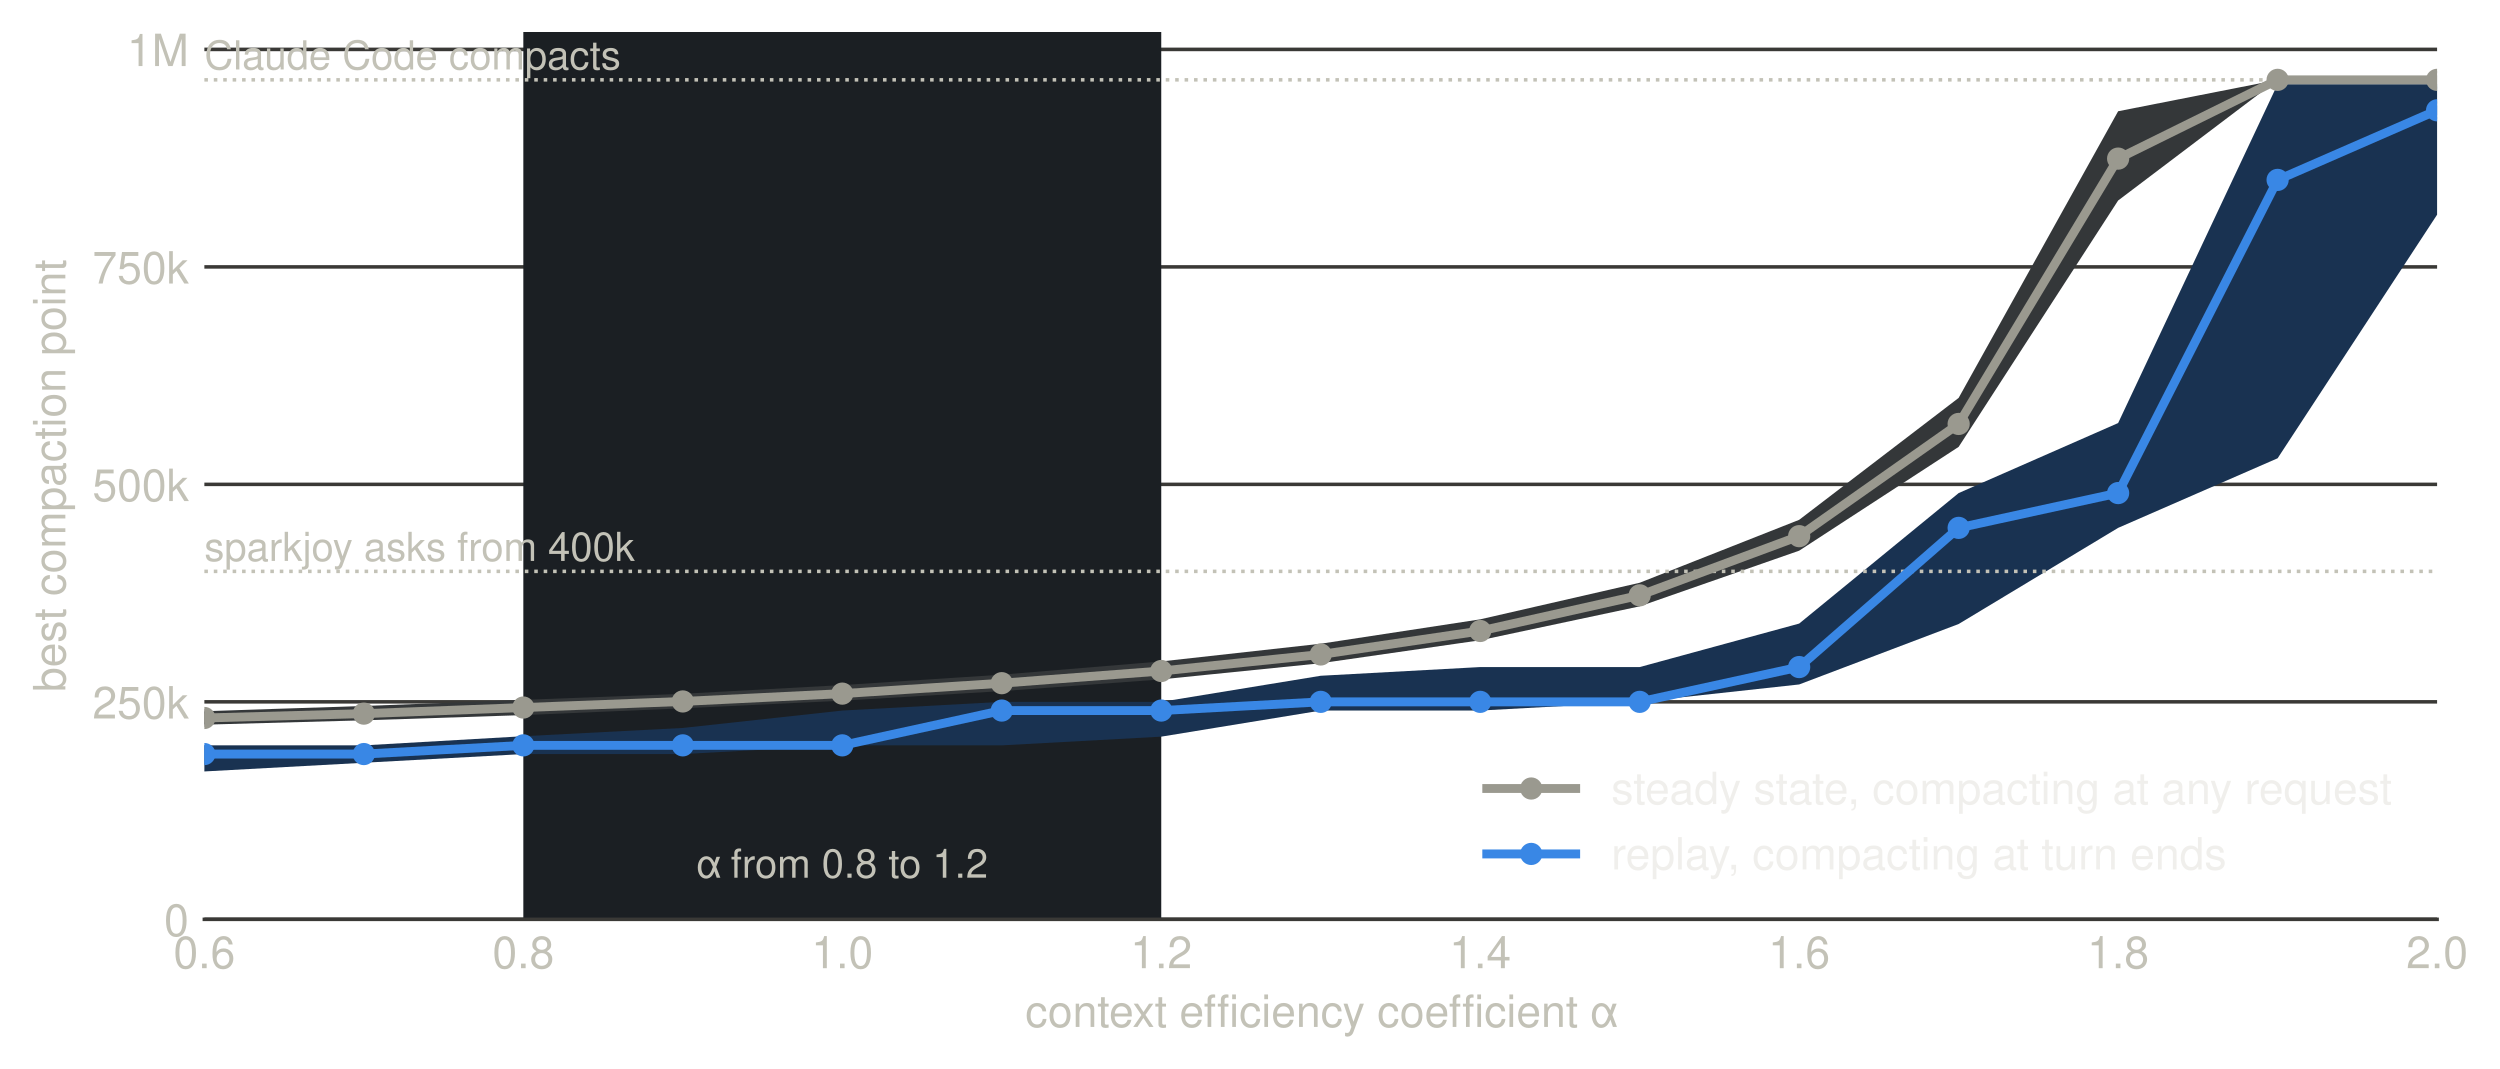
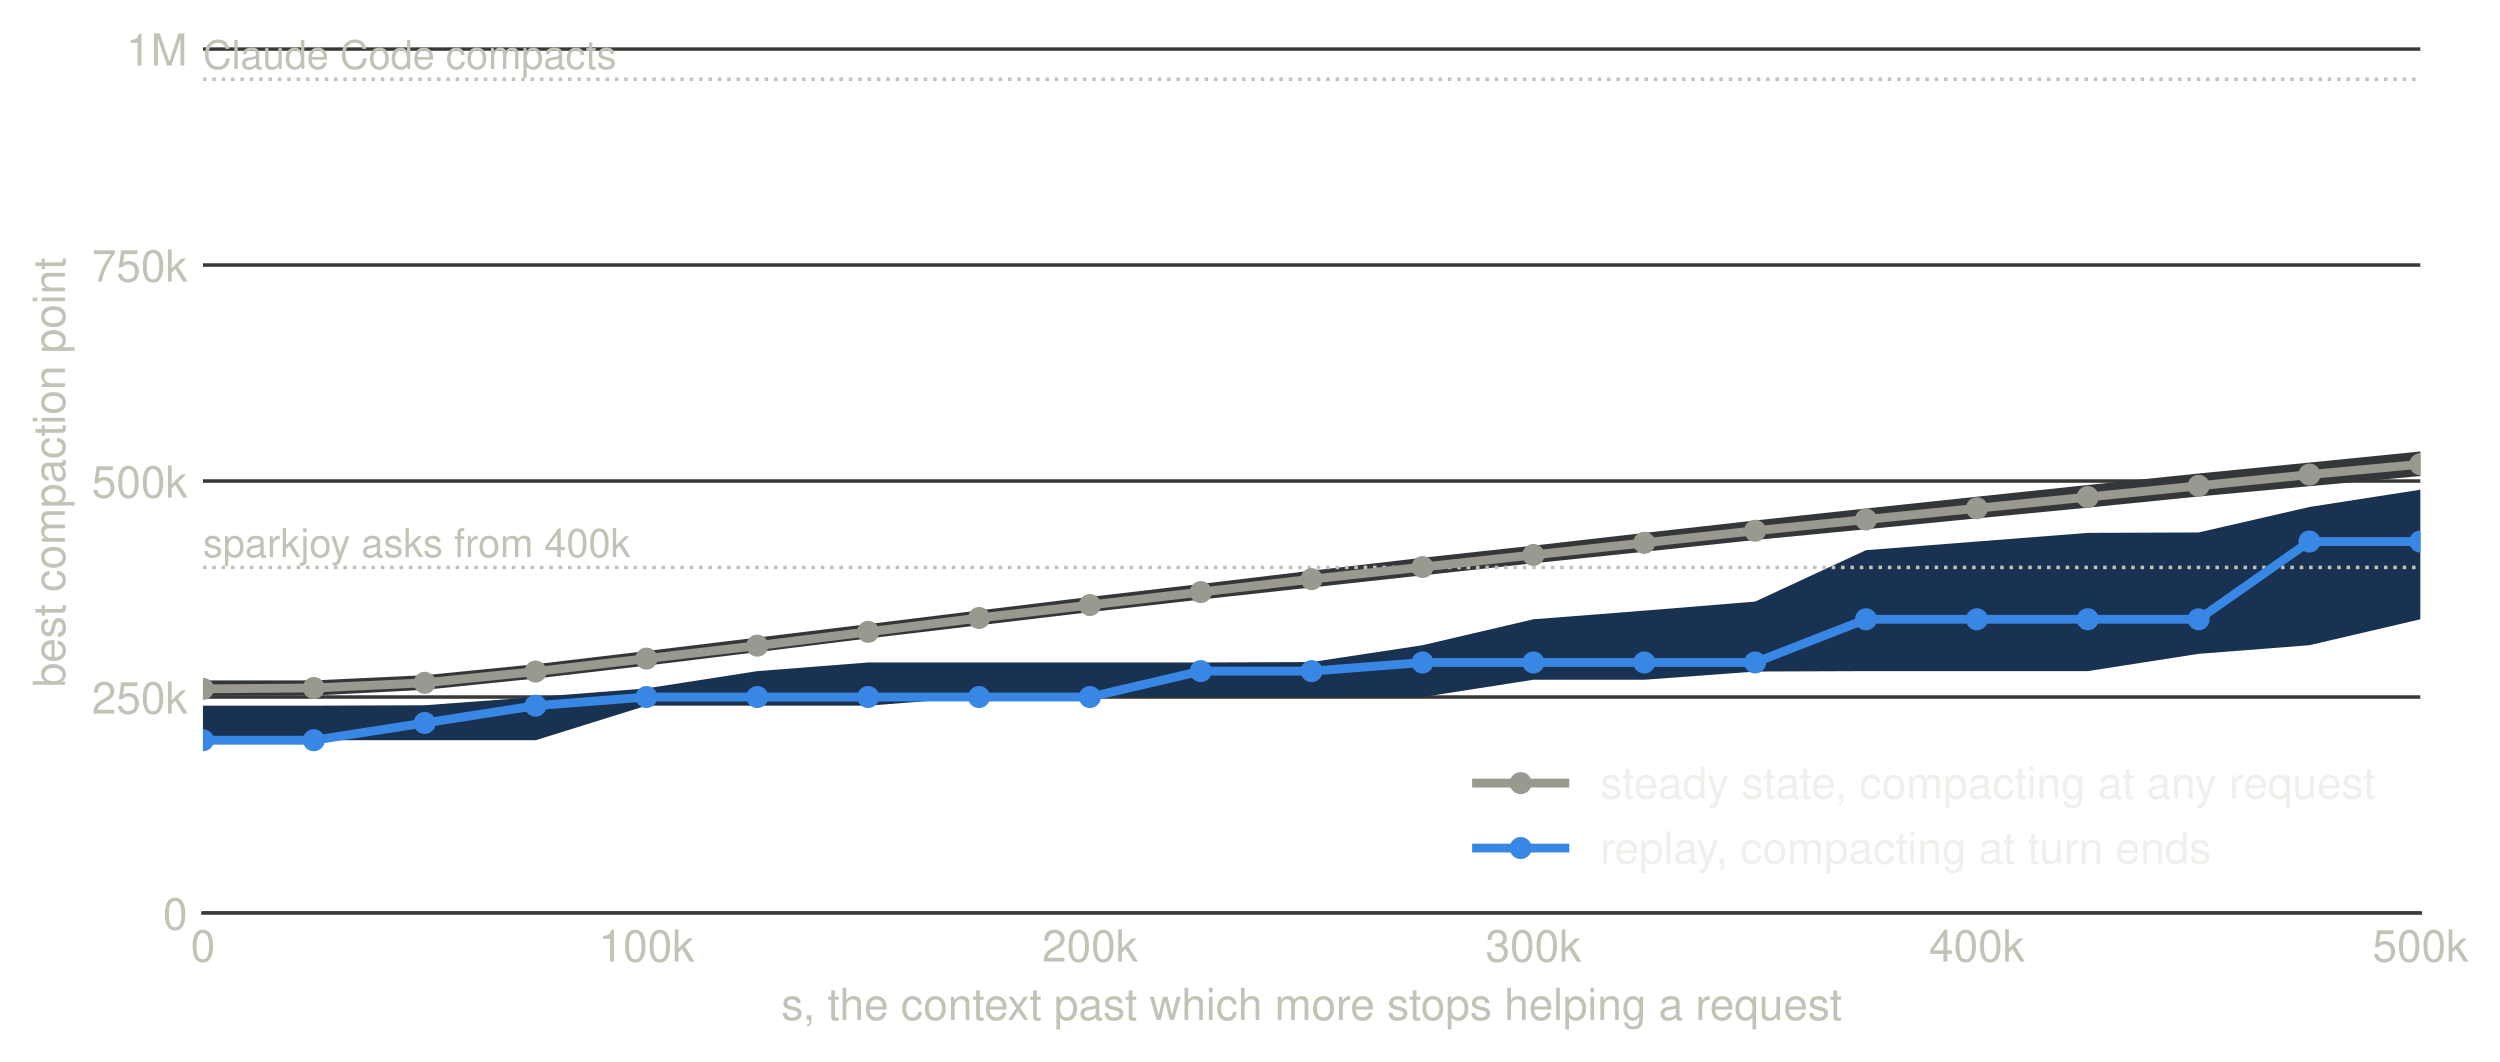
- <svg xmlns="http://www.w3.org/2000/svg" xmlns:xlink="http://www.w3.org/1999/xlink" width="562.317pt" height="240.327pt" viewBox="0 0 562.317 240.327" version="1.1">
+ <svg xmlns="http://www.w3.org/2000/svg" xmlns:xlink="http://www.w3.org/1999/xlink" width="566.209pt" height="240.396pt" viewBox="0 0 566.209 240.396" version="1.1">
  <defs>
    <style type="text/css">*{stroke-linejoin: round; stroke-linecap: butt}</style>
  </defs>
  <g id="figure_1">
    <g id="patch_1">
-       <path d="M 0 240.327  L 562.317 240.327  L 562.317 0  L 0 0  L 0 240.327  z " style="fill: none" />
+       <path d="M 0 240.396  L 566.209 240.396  L 566.209 0  L 0 0  L 0 240.396  z " style="fill: none" />
    </g>
    <g id="axes_1">
      <g id="patch_2">
        <path d="M 45.967 206.784  L 548.167 206.784  L 548.167 7.2  L 45.967 7.2  L 45.967 206.784  z " style="fill: none" />
      </g>
      <g id="matplotlib.axis_1">
        <g id="xtick_1">
          <g id="line2d_1" />
          <g id="text_1">
-             <text style="font-size: 10px; font-family: 'Helvetica', 'Arial', 'DejaVu Sans'; text-anchor: middle; fill: #c3c2b7" x="45.967" y="217.784" transform="rotate(-0 45.96719 217.784)">0.6</text>
+             <text style="font-size: 10px; font-family: 'Helvetica', 'Arial', 'DejaVu Sans'; text-anchor: middle; fill: #c3c2b7" x="45.967" y="217.784" transform="rotate(-0 45.96719 217.784)">0</text>
          </g>
        </g>
        <g id="xtick_2">
          <g id="line2d_2" />
          <g id="text_2">
-             <text style="font-size: 10px; font-family: 'Helvetica', 'Arial', 'DejaVu Sans'; text-anchor: middle; fill: #c3c2b7" x="117.71" y="217.784" transform="rotate(-0 117.71 217.784)">0.8</text>
+             <text style="font-size: 10px; font-family: 'Helvetica', 'Arial', 'DejaVu Sans'; text-anchor: middle; fill: #c3c2b7" x="146.407" y="217.784" transform="rotate(-0 146.4072 217.784)">100k</text>
          </g>
        </g>
        <g id="xtick_3">
          <g id="line2d_3" />
          <g id="text_3">
-             <text style="font-size: 10px; font-family: 'Helvetica', 'Arial', 'DejaVu Sans'; text-anchor: middle; fill: #c3c2b7" x="189.453" y="217.784" transform="rotate(-0 189.4529 217.784)">1.0</text>
+             <text style="font-size: 10px; font-family: 'Helvetica', 'Arial', 'DejaVu Sans'; text-anchor: middle; fill: #c3c2b7" x="246.847" y="217.784" transform="rotate(-0 246.8472 217.784)">200k</text>
          </g>
        </g>
        <g id="xtick_4">
          <g id="line2d_4" />
          <g id="text_4">
-             <text style="font-size: 10px; font-family: 'Helvetica', 'Arial', 'DejaVu Sans'; text-anchor: middle; fill: #c3c2b7" x="261.196" y="217.784" transform="rotate(-0 261.1958 217.784)">1.2</text>
+             <text style="font-size: 10px; font-family: 'Helvetica', 'Arial', 'DejaVu Sans'; text-anchor: middle; fill: #c3c2b7" x="347.287" y="217.784" transform="rotate(-0 347.2872 217.784)">300k</text>
          </g>
        </g>
        <g id="xtick_5">
          <g id="line2d_5" />
          <g id="text_5">
-             <text style="font-size: 10px; font-family: 'Helvetica', 'Arial', 'DejaVu Sans'; text-anchor: middle; fill: #c3c2b7" x="332.939" y="217.784" transform="rotate(-0 332.9386 217.784)">1.4</text>
+             <text style="font-size: 10px; font-family: 'Helvetica', 'Arial', 'DejaVu Sans'; text-anchor: middle; fill: #c3c2b7" x="447.727" y="217.784" transform="rotate(-0 447.7272 217.784)">400k</text>
          </g>
        </g>
        <g id="xtick_6">
          <g id="line2d_6" />
          <g id="text_6">
-             <text style="font-size: 10px; font-family: 'Helvetica', 'Arial', 'DejaVu Sans'; text-anchor: middle; fill: #c3c2b7" x="404.681" y="217.784" transform="rotate(-0 404.6815 217.784)">1.6</text>
-           </g>
-         </g>
-         <g id="xtick_7">
-           <g id="line2d_7" />
-           <g id="text_7">
-             <text style="font-size: 10px; font-family: 'Helvetica', 'Arial', 'DejaVu Sans'; text-anchor: middle; fill: #c3c2b7" x="476.424" y="217.784" transform="rotate(-0 476.4243 217.784)">1.8</text>
-           </g>
-         </g>
-         <g id="xtick_8">
+             <text style="font-size: 10px; font-family: 'Helvetica', 'Arial', 'DejaVu Sans'; text-anchor: middle; fill: #c3c2b7" x="548.167" y="217.784" transform="rotate(-0 548.1672 217.784)">500k</text>
+           </g>
+         </g>
+         <g id="text_7">
+           <text style="font-size: 10px; font-family: 'Helvetica', 'Arial', 'DejaVu Sans'; text-anchor: middle; fill: #c3c2b7" x="297.067" y="230.983" transform="rotate(-0 297.0672 230.9832)">s, the context past which more stops helping a request</text>
+         </g>
+       </g>
+       <g id="matplotlib.axis_2">
+         <g id="ytick_1">
+           <g id="line2d_7">
+             <path d="M 45.967 206.784  L 548.167 206.784  " clip-path="url(#pe589eab913)" style="fill: none; stroke: #3a3936; stroke-width: 0.8; stroke-linecap: square" />
+           </g>
          <g id="line2d_8" />
          <g id="text_8">
-             <text style="font-size: 10px; font-family: 'Helvetica', 'Arial', 'DejaVu Sans'; text-anchor: middle; fill: #c3c2b7" x="548.167" y="217.784" transform="rotate(-0 548.1672 217.784)">2.0</text>
-           </g>
-         </g>
-         <g id="text_9">
-           <text style="font-size: 10px; font-family: 'Helvetica', 'Arial', 'DejaVu Sans'; text-anchor: middle; fill: #c3c2b7" x="297.067" y="230.983" transform="rotate(-0 297.0672 230.9832)">context efficiency coefficient α</text>
-         </g>
-       </g>
-       <g id="matplotlib.axis_2">
-         <g id="ytick_1">
+             <text style="font-size: 10px; font-family: 'Helvetica', 'Arial', 'DejaVu Sans'; text-anchor: end; fill: #c3c2b7" x="42.467" y="210.534" transform="rotate(-0 42.46719 210.534)">0</text>
+           </g>
+         </g>
+         <g id="ytick_2">
          <g id="line2d_9">
-             <path d="M 45.967 206.784  L 548.167 206.784  " clip-path="url(#pe589eab913)" style="fill: none; stroke: #3a3936; stroke-width: 0.8; stroke-linecap: square" />
+             <path d="M 45.967 157.866  L 548.167 157.866  " clip-path="url(#pe589eab913)" style="fill: none; stroke: #3a3936; stroke-width: 0.8; stroke-linecap: square" />
          </g>
          <g id="line2d_10" />
+           <g id="text_9">
+             <text style="font-size: 10px; font-family: 'Helvetica', 'Arial', 'DejaVu Sans'; text-anchor: end; fill: #c3c2b7" x="42.467" y="161.616" transform="rotate(-0 42.46719 161.6164)">250k</text>
+           </g>
+         </g>
+         <g id="ytick_3">
+           <g id="line2d_11">
+             <path d="M 45.967 108.949  L 548.167 108.949  " clip-path="url(#pe589eab913)" style="fill: none; stroke: #3a3936; stroke-width: 0.8; stroke-linecap: square" />
+           </g>
+           <g id="line2d_12" />
          <g id="text_10">
-             <text style="font-size: 10px; font-family: 'Helvetica', 'Arial', 'DejaVu Sans'; text-anchor: end; fill: #c3c2b7" x="42.467" y="210.534" transform="rotate(-0 42.46719 210.534)">0</text>
-           </g>
-         </g>
-         <g id="ytick_2">
-           <g id="line2d_11">
-             <path d="M 45.967 157.866  L 548.167 157.866  " clip-path="url(#pe589eab913)" style="fill: none; stroke: #3a3936; stroke-width: 0.8; stroke-linecap: square" />
-           </g>
-           <g id="line2d_12" />
+             <text style="font-size: 10px; font-family: 'Helvetica', 'Arial', 'DejaVu Sans'; text-anchor: end; fill: #c3c2b7" x="42.467" y="112.699" transform="rotate(-0 42.46719 112.6987)">500k</text>
+           </g>
+         </g>
+         <g id="ytick_4">
+           <g id="line2d_13">
+             <path d="M 45.967 60.031  L 548.167 60.031  " clip-path="url(#pe589eab913)" style="fill: none; stroke: #3a3936; stroke-width: 0.8; stroke-linecap: square" />
+           </g>
+           <g id="line2d_14" />
          <g id="text_11">
-             <text style="font-size: 10px; font-family: 'Helvetica', 'Arial', 'DejaVu Sans'; text-anchor: end; fill: #c3c2b7" x="42.467" y="161.616" transform="rotate(-0 42.46719 161.6164)">250k</text>
-           </g>
-         </g>
-         <g id="ytick_3">
-           <g id="line2d_13">
-             <path d="M 45.967 108.949  L 548.167 108.949  " clip-path="url(#pe589eab913)" style="fill: none; stroke: #3a3936; stroke-width: 0.8; stroke-linecap: square" />
-           </g>
-           <g id="line2d_14" />
+             <text style="font-size: 10px; font-family: 'Helvetica', 'Arial', 'DejaVu Sans'; text-anchor: end; fill: #c3c2b7" x="42.467" y="63.781" transform="rotate(-0 42.46719 63.78106)">750k</text>
+           </g>
+         </g>
+         <g id="ytick_5">
+           <g id="line2d_15">
+             <path d="M 45.967 11.113  L 548.167 11.113  " clip-path="url(#pe589eab913)" style="fill: none; stroke: #3a3936; stroke-width: 0.8; stroke-linecap: square" />
+           </g>
+           <g id="line2d_16" />
          <g id="text_12">
-             <text style="font-size: 10px; font-family: 'Helvetica', 'Arial', 'DejaVu Sans'; text-anchor: end; fill: #c3c2b7" x="42.467" y="112.699" transform="rotate(-0 42.46719 112.6987)">500k</text>
-           </g>
-         </g>
-         <g id="ytick_4">
-           <g id="line2d_15">
-             <path d="M 45.967 60.031  L 548.167 60.031  " clip-path="url(#pe589eab913)" style="fill: none; stroke: #3a3936; stroke-width: 0.8; stroke-linecap: square" />
-           </g>
-           <g id="line2d_16" />
-           <g id="text_13">
-             <text style="font-size: 10px; font-family: 'Helvetica', 'Arial', 'DejaVu Sans'; text-anchor: end; fill: #c3c2b7" x="42.467" y="63.781" transform="rotate(-0 42.46719 63.78106)">750k</text>
-           </g>
-         </g>
-         <g id="ytick_5">
-           <g id="line2d_17">
-             <path d="M 45.967 11.113  L 548.167 11.113  " clip-path="url(#pe589eab913)" style="fill: none; stroke: #3a3936; stroke-width: 0.8; stroke-linecap: square" />
-           </g>
-           <g id="line2d_18" />
-           <g id="text_14">
            <text style="font-size: 10px; font-family: 'Helvetica', 'Arial', 'DejaVu Sans'; text-anchor: end; fill: #c3c2b7" x="42.467" y="14.863" transform="rotate(-0 42.46719 14.86341)">1M</text>
          </g>
        </g>
-         <g id="text_15">
+         <g id="text_13">
          <text style="font-size: 10px; font-family: 'Helvetica', 'Arial', 'DejaVu Sans'; text-anchor: middle; fill: #c3c2b7" x="14.7" y="106.992" transform="rotate(-90 14.7 106.992)">best compaction point</text>
        </g>
      </g>
+       <g id="FillBetweenPolyCollection_1">
+         <defs>
+           <path id="m305f0aa9a4" d="M 45.967 -86.301  L 45.967 -82.796  L 71.077 -82.876  L 96.187 -84.166  L 121.297 -86.715  L 146.407 -89.644  L 171.517 -92.706  L 196.627 -95.8  L 221.737 -98.777  L 246.847 -101.761  L 271.957 -104.609  L 297.067 -107.348  L 322.177 -110.087  L 347.287 -112.827  L 372.397 -115.432  L 397.507 -118.1  L 422.617 -120.522  L 447.727 -122.992  L 472.837 -125.422  L 497.947 -127.954  L 523.057 -130.282  L 548.167 -132.579  L 548.167 -138.149  L 548.167 -138.149  L 523.057 -135.639  L 497.947 -133.16  L 472.837 -130.555  L 447.727 -127.907  L 422.617 -125.236  L 397.507 -122.524  L 372.397 -119.702  L 347.287 -116.824  L 322.177 -114.081  L 297.067 -111.149  L 271.957 -108.145  L 246.847 -105.21  L 221.737 -102.148  L 196.627 -99.052  L 171.517 -95.999  L 146.407 -92.954  L 121.297 -89.97  L 96.187 -87.475  L 71.077 -86.301  L 45.967 -86.301  z " />
+         </defs>
+         <g clip-path="url(#pe589eab913)">
+           <use xlink:href="#m305f0aa9a4" x="0" y="240.396" style="fill: #343739" />
+         </g>
+       </g>
+       <g id="FillBetweenPolyCollection_2">
+         <defs>
+           <path id="mae95ad05dc" d="M 45.967 -80.573  L 45.967 -72.746  L 71.077 -72.746  L 96.187 -72.746  L 121.297 -72.746  L 146.407 -80.573  L 171.517 -80.573  L 196.627 -80.573  L 221.737 -82.529  L 246.847 -82.529  L 271.957 -82.529  L 297.067 -82.529  L 322.177 -82.529  L 347.287 -86.443  L 372.397 -86.443  L 397.507 -88.302  L 422.617 -88.399  L 447.727 -88.399  L 472.837 -88.399  L 497.947 -92.313  L 523.057 -94.27  L 548.167 -100.14  L 548.167 -129.49  L 548.167 -129.49  L 523.057 -125.577  L 497.947 -119.805  L 472.837 -119.707  L 447.727 -117.75  L 422.617 -115.793  L 397.507 -104.151  L 372.397 -102.096  L 347.287 -100.14  L 322.177 -94.27  L 297.067 -90.454  L 271.957 -90.356  L 246.847 -90.356  L 221.737 -90.356  L 196.627 -90.356  L 171.517 -88.399  L 146.407 -84.486  L 121.297 -82.529  L 96.187 -80.67  L 71.077 -80.573  L 45.967 -80.573  z " />
+         </defs>
+         <g clip-path="url(#pe589eab913)">
+           <use xlink:href="#mae95ad05dc" x="0" y="240.396" style="fill: #193251" />
+         </g>
+       </g>
+       <g id="line2d_17">
+         <path d="M 45.967 128.516  L 548.167 128.516  " clip-path="url(#pe589eab913)" style="fill: none; stroke-dasharray: 0.8,1.32; stroke-dashoffset: 0; stroke: #c3c2b7; stroke-width: 0.8" />
+       </g>
+       <g id="line2d_18">
+         <path d="M 45.967 17.962  L 548.167 17.962  " clip-path="url(#pe589eab913)" style="fill: none; stroke-dasharray: 0.8,1.32; stroke-dashoffset: 0; stroke: #c3c2b7; stroke-width: 0.8" />
+       </g>
+       <g id="line2d_19">
+         <path d="M 45.967 156.014  L 71.077 155.818  L 96.187 154.644  L 121.297 152.1  L 146.407 149.165  L 171.517 146.23  L 196.627 143.1  L 221.737 139.969  L 246.847 137.034  L 271.957 134.099  L 297.067 131.164  L 322.177 128.424  L 347.287 125.685  L 372.397 122.946  L 397.507 120.206  L 422.617 117.662  L 447.727 115.119  L 472.837 112.575  L 497.947 110.031  L 523.057 107.488  L 548.167 105.14  " clip-path="url(#pe589eab913)" style="fill: none; stroke: #9a998f; stroke-width: 2; stroke-linecap: square" />
+         <defs>
+           <path id="m08f09b5ca8" d="M 0 2  C 0.53 2 1.039 1.789 1.414 1.414  C 1.789 1.039 2 0.53 2 0  C 2 -0.53 1.789 -1.039 1.414 -1.414  C 1.039 -1.789 0.53 -2 0 -2  C -0.53 -2 -1.039 -1.789 -1.414 -1.414  C -1.789 -1.039 -2 -0.53 -2 0  C -2 0.53 -1.789 1.039 -1.414 1.414  C -1.039 1.789 -0.53 2 0 2  z " style="stroke: #9a998f" />
+         </defs>
+         <g clip-path="url(#pe589eab913)">
+           <use xlink:href="#m08f09b5ca8" x="45.967" y="156.014" style="fill: #9a998f; stroke: #9a998f" />
+           <use xlink:href="#m08f09b5ca8" x="71.077" y="155.818" style="fill: #9a998f; stroke: #9a998f" />
+           <use xlink:href="#m08f09b5ca8" x="96.187" y="154.644" style="fill: #9a998f; stroke: #9a998f" />
+           <use xlink:href="#m08f09b5ca8" x="121.297" y="152.1" style="fill: #9a998f; stroke: #9a998f" />
+           <use xlink:href="#m08f09b5ca8" x="146.407" y="149.165" style="fill: #9a998f; stroke: #9a998f" />
+           <use xlink:href="#m08f09b5ca8" x="171.517" y="146.23" style="fill: #9a998f; stroke: #9a998f" />
+           <use xlink:href="#m08f09b5ca8" x="196.627" y="143.1" style="fill: #9a998f; stroke: #9a998f" />
+           <use xlink:href="#m08f09b5ca8" x="221.737" y="139.969" style="fill: #9a998f; stroke: #9a998f" />
+           <use xlink:href="#m08f09b5ca8" x="246.847" y="137.034" style="fill: #9a998f; stroke: #9a998f" />
+           <use xlink:href="#m08f09b5ca8" x="271.957" y="134.099" style="fill: #9a998f; stroke: #9a998f" />
+           <use xlink:href="#m08f09b5ca8" x="297.067" y="131.164" style="fill: #9a998f; stroke: #9a998f" />
+           <use xlink:href="#m08f09b5ca8" x="322.177" y="128.424" style="fill: #9a998f; stroke: #9a998f" />
+           <use xlink:href="#m08f09b5ca8" x="347.287" y="125.685" style="fill: #9a998f; stroke: #9a998f" />
+           <use xlink:href="#m08f09b5ca8" x="372.397" y="122.946" style="fill: #9a998f; stroke: #9a998f" />
+           <use xlink:href="#m08f09b5ca8" x="397.507" y="120.206" style="fill: #9a998f; stroke: #9a998f" />
+           <use xlink:href="#m08f09b5ca8" x="422.617" y="117.662" style="fill: #9a998f; stroke: #9a998f" />
+           <use xlink:href="#m08f09b5ca8" x="447.727" y="115.119" style="fill: #9a998f; stroke: #9a998f" />
+           <use xlink:href="#m08f09b5ca8" x="472.837" y="112.575" style="fill: #9a998f; stroke: #9a998f" />
+           <use xlink:href="#m08f09b5ca8" x="497.947" y="110.031" style="fill: #9a998f; stroke: #9a998f" />
+           <use xlink:href="#m08f09b5ca8" x="523.057" y="107.488" style="fill: #9a998f; stroke: #9a998f" />
+           <use xlink:href="#m08f09b5ca8" x="548.167" y="105.14" style="fill: #9a998f; stroke: #9a998f" />
+         </g>
+       </g>
+       <g id="line2d_20">
+         <path d="M 45.967 167.65  L 71.077 167.65  L 96.187 163.736  L 121.297 159.823  L 146.407 157.866  L 171.517 157.866  L 196.627 157.866  L 221.737 157.866  L 246.847 157.866  L 271.957 151.996  L 297.067 151.996  L 322.177 150.04  L 347.287 150.04  L 372.397 150.04  L 397.507 150.04  L 422.617 140.256  L 447.727 140.256  L 472.837 140.256  L 497.947 140.256  L 523.057 122.646  L 548.167 122.646  " clip-path="url(#pe589eab913)" style="fill: none; stroke: #3987e5; stroke-width: 2; stroke-linecap: square" />
+         <defs>
+           <path id="mbc9e1d152a" d="M 0 2  C 0.53 2 1.039 1.789 1.414 1.414  C 1.789 1.039 2 0.53 2 0  C 2 -0.53 1.789 -1.039 1.414 -1.414  C 1.039 -1.789 0.53 -2 0 -2  C -0.53 -2 -1.039 -1.789 -1.414 -1.414  C -1.789 -1.039 -2 -0.53 -2 0  C -2 0.53 -1.789 1.039 -1.414 1.414  C -1.039 1.789 -0.53 2 0 2  z " style="stroke: #3987e5" />
+         </defs>
+         <g clip-path="url(#pe589eab913)">
+           <use xlink:href="#mbc9e1d152a" x="45.967" y="167.65" style="fill: #3987e5; stroke: #3987e5" />
+           <use xlink:href="#mbc9e1d152a" x="71.077" y="167.65" style="fill: #3987e5; stroke: #3987e5" />
+           <use xlink:href="#mbc9e1d152a" x="96.187" y="163.736" style="fill: #3987e5; stroke: #3987e5" />
+           <use xlink:href="#mbc9e1d152a" x="121.297" y="159.823" style="fill: #3987e5; stroke: #3987e5" />
+           <use xlink:href="#mbc9e1d152a" x="146.407" y="157.866" style="fill: #3987e5; stroke: #3987e5" />
+           <use xlink:href="#mbc9e1d152a" x="171.517" y="157.866" style="fill: #3987e5; stroke: #3987e5" />
+           <use xlink:href="#mbc9e1d152a" x="196.627" y="157.866" style="fill: #3987e5; stroke: #3987e5" />
+           <use xlink:href="#mbc9e1d152a" x="221.737" y="157.866" style="fill: #3987e5; stroke: #3987e5" />
+           <use xlink:href="#mbc9e1d152a" x="246.847" y="157.866" style="fill: #3987e5; stroke: #3987e5" />
+           <use xlink:href="#mbc9e1d152a" x="271.957" y="151.996" style="fill: #3987e5; stroke: #3987e5" />
+           <use xlink:href="#mbc9e1d152a" x="297.067" y="151.996" style="fill: #3987e5; stroke: #3987e5" />
+           <use xlink:href="#mbc9e1d152a" x="322.177" y="150.04" style="fill: #3987e5; stroke: #3987e5" />
+           <use xlink:href="#mbc9e1d152a" x="347.287" y="150.04" style="fill: #3987e5; stroke: #3987e5" />
+           <use xlink:href="#mbc9e1d152a" x="372.397" y="150.04" style="fill: #3987e5; stroke: #3987e5" />
+           <use xlink:href="#mbc9e1d152a" x="397.507" y="150.04" style="fill: #3987e5; stroke: #3987e5" />
+           <use xlink:href="#mbc9e1d152a" x="422.617" y="140.256" style="fill: #3987e5; stroke: #3987e5" />
+           <use xlink:href="#mbc9e1d152a" x="447.727" y="140.256" style="fill: #3987e5; stroke: #3987e5" />
+           <use xlink:href="#mbc9e1d152a" x="472.837" y="140.256" style="fill: #3987e5; stroke: #3987e5" />
+           <use xlink:href="#mbc9e1d152a" x="497.947" y="140.256" style="fill: #3987e5; stroke: #3987e5" />
+           <use xlink:href="#mbc9e1d152a" x="523.057" y="122.646" style="fill: #3987e5; stroke: #3987e5" />
+           <use xlink:href="#mbc9e1d152a" x="548.167" y="122.646" style="fill: #3987e5; stroke: #3987e5" />
+         </g>
+       </g>
      <g id="patch_3">
-         <path d="M 117.71 206.784  L 261.196 206.784  L 261.196 7.2  L 117.71 7.2  z " clip-path="url(#pe589eab913)" style="fill: #1b1f23" />
-       </g>
-       <g id="FillBetweenPolyCollection_1">
-         <defs>
-           <path id="m390e2f76ca" d="M 45.967 -80.362  L 45.967 -77.329  L 81.839 -78.308  L 117.71 -79.482  L 153.581 -81.012  L 189.453 -82.727  L 225.324 -84.879  L 261.196 -87.516  L 297.067 -91.146  L 332.939 -96.317  L 368.81 -103.944  L 404.681 -116.464  L 440.553 -139.815  L 476.424 -195.227  L 512.296 -222.365  L 548.167 -222.365  L 548.167 -222.365  L 548.167 -222.365  L 512.296 -222.365  L 476.424 -215.305  L 440.553 -150.832  L 404.681 -123.407  L 368.81 -109.251  L 332.939 -101.023  L 297.067 -95.539  L 261.196 -91.554  L 225.324 -88.578  L 189.453 -86.232  L 153.581 -84.275  L 117.71 -82.906  L 81.839 -81.536  L 45.967 -80.362  z " />
-         </defs>
-         <g clip-path="url(#pe589eab913)">
-           <use xlink:href="#m390e2f76ca" x="0" y="240.327" style="fill: #343739" />
-         </g>
-       </g>
-       <g id="FillBetweenPolyCollection_2">
-         <defs>
-           <path id="m79e93f045b" d="M 45.967 -72.677  L 45.967 -66.807  L 81.839 -68.764  L 117.71 -70.72  L 153.581 -70.72  L 189.453 -72.677  L 225.324 -72.677  L 261.196 -74.634  L 297.067 -80.504  L 332.939 -80.504  L 368.81 -82.461  L 404.681 -86.374  L 440.553 -99.973  L 476.424 -121.595  L 512.296 -137.248  L 548.167 -192.036  L 548.167 -221.387  L 548.167 -221.387  L 512.296 -221.387  L 476.424 -145.173  L 440.553 -129.422  L 404.681 -100.071  L 368.81 -90.287  L 332.939 -90.287  L 297.067 -88.331  L 261.196 -82.461  L 225.324 -82.461  L 189.453 -80.504  L 153.581 -76.59  L 117.71 -74.732  L 81.839 -72.677  L 45.967 -72.677  z " />
-         </defs>
-         <g clip-path="url(#pe589eab913)">
-           <use xlink:href="#m79e93f045b" x="0" y="240.327" style="fill: #193251" />
-         </g>
-       </g>
-       <g id="line2d_19">
-         <path d="M 45.967 128.516  L 548.167 128.516  " clip-path="url(#pe589eab913)" style="fill: none; stroke-dasharray: 0.8,1.32; stroke-dashoffset: 0; stroke: #c3c2b7; stroke-width: 0.8" />
-       </g>
-       <g id="line2d_20">
-         <path d="M 45.967 17.962  L 548.167 17.962  " clip-path="url(#pe589eab913)" style="fill: none; stroke-dasharray: 0.8,1.32; stroke-dashoffset: 0; stroke: #c3c2b7; stroke-width: 0.8" />
-       </g>
-       <g id="line2d_21">
-         <path d="M 45.967 161.493  L 81.839 160.514  L 117.71 159.145  L 153.581 157.775  L 189.453 156.014  L 225.324 153.666  L 261.196 150.926  L 297.067 147.209  L 332.939 141.926  L 368.81 133.903  L 404.681 120.598  L 440.553 95.356  L 476.424 35.676  L 512.296 17.962  L 548.167 17.962  " clip-path="url(#pe589eab913)" style="fill: none; stroke: #9a998f; stroke-width: 2; stroke-linecap: square" />
-         <defs>
-           <path id="m08f09b5ca8" d="M 0 2  C 0.53 2 1.039 1.789 1.414 1.414  C 1.789 1.039 2 0.53 2 0  C 2 -0.53 1.789 -1.039 1.414 -1.414  C 1.039 -1.789 0.53 -2 0 -2  C -0.53 -2 -1.039 -1.789 -1.414 -1.414  C -1.789 -1.039 -2 -0.53 -2 0  C -2 0.53 -1.789 1.039 -1.414 1.414  C -1.039 1.789 -0.53 2 0 2  z " style="stroke: #9a998f" />
-         </defs>
-         <g clip-path="url(#pe589eab913)">
-           <use xlink:href="#m08f09b5ca8" x="45.967" y="161.493" style="fill: #9a998f; stroke: #9a998f" />
-           <use xlink:href="#m08f09b5ca8" x="81.839" y="160.514" style="fill: #9a998f; stroke: #9a998f" />
-           <use xlink:href="#m08f09b5ca8" x="117.71" y="159.145" style="fill: #9a998f; stroke: #9a998f" />
-           <use xlink:href="#m08f09b5ca8" x="153.581" y="157.775" style="fill: #9a998f; stroke: #9a998f" />
-           <use xlink:href="#m08f09b5ca8" x="189.453" y="156.014" style="fill: #9a998f; stroke: #9a998f" />
-           <use xlink:href="#m08f09b5ca8" x="225.324" y="153.666" style="fill: #9a998f; stroke: #9a998f" />
-           <use xlink:href="#m08f09b5ca8" x="261.196" y="150.926" style="fill: #9a998f; stroke: #9a998f" />
-           <use xlink:href="#m08f09b5ca8" x="297.067" y="147.209" style="fill: #9a998f; stroke: #9a998f" />
-           <use xlink:href="#m08f09b5ca8" x="332.939" y="141.926" style="fill: #9a998f; stroke: #9a998f" />
-           <use xlink:href="#m08f09b5ca8" x="368.81" y="133.903" style="fill: #9a998f; stroke: #9a998f" />
-           <use xlink:href="#m08f09b5ca8" x="404.681" y="120.598" style="fill: #9a998f; stroke: #9a998f" />
-           <use xlink:href="#m08f09b5ca8" x="440.553" y="95.356" style="fill: #9a998f; stroke: #9a998f" />
-           <use xlink:href="#m08f09b5ca8" x="476.424" y="35.676" style="fill: #9a998f; stroke: #9a998f" />
-           <use xlink:href="#m08f09b5ca8" x="512.296" y="17.962" style="fill: #9a998f; stroke: #9a998f" />
-           <use xlink:href="#m08f09b5ca8" x="548.167" y="17.962" style="fill: #9a998f; stroke: #9a998f" />
-         </g>
-       </g>
-       <g id="line2d_22">
-         <path d="M 45.967 169.607  L 81.839 169.607  L 117.71 167.65  L 153.581 167.65  L 189.453 167.65  L 225.324 159.823  L 261.196 159.823  L 297.067 157.866  L 332.939 157.866  L 368.81 157.866  L 404.681 150.04  L 440.553 118.732  L 476.424 110.905  L 512.296 40.464  L 548.167 24.81  " clip-path="url(#pe589eab913)" style="fill: none; stroke: #3987e5; stroke-width: 2; stroke-linecap: square" />
-         <defs>
-           <path id="mbc9e1d152a" d="M 0 2  C 0.53 2 1.039 1.789 1.414 1.414  C 1.789 1.039 2 0.53 2 0  C 2 -0.53 1.789 -1.039 1.414 -1.414  C 1.039 -1.789 0.53 -2 0 -2  C -0.53 -2 -1.039 -1.789 -1.414 -1.414  C -1.789 -1.039 -2 -0.53 -2 0  C -2 0.53 -1.789 1.039 -1.414 1.414  C -1.039 1.789 -0.53 2 0 2  z " style="stroke: #3987e5" />
-         </defs>
-         <g clip-path="url(#pe589eab913)">
-           <use xlink:href="#mbc9e1d152a" x="45.967" y="169.607" style="fill: #3987e5; stroke: #3987e5" />
-           <use xlink:href="#mbc9e1d152a" x="81.839" y="169.607" style="fill: #3987e5; stroke: #3987e5" />
-           <use xlink:href="#mbc9e1d152a" x="117.71" y="167.65" style="fill: #3987e5; stroke: #3987e5" />
-           <use xlink:href="#mbc9e1d152a" x="153.581" y="167.65" style="fill: #3987e5; stroke: #3987e5" />
-           <use xlink:href="#mbc9e1d152a" x="189.453" y="167.65" style="fill: #3987e5; stroke: #3987e5" />
-           <use xlink:href="#mbc9e1d152a" x="225.324" y="159.823" style="fill: #3987e5; stroke: #3987e5" />
-           <use xlink:href="#mbc9e1d152a" x="261.196" y="159.823" style="fill: #3987e5; stroke: #3987e5" />
-           <use xlink:href="#mbc9e1d152a" x="297.067" y="157.866" style="fill: #3987e5; stroke: #3987e5" />
-           <use xlink:href="#mbc9e1d152a" x="332.939" y="157.866" style="fill: #3987e5; stroke: #3987e5" />
-           <use xlink:href="#mbc9e1d152a" x="368.81" y="157.866" style="fill: #3987e5; stroke: #3987e5" />
-           <use xlink:href="#mbc9e1d152a" x="404.681" y="150.04" style="fill: #3987e5; stroke: #3987e5" />
-           <use xlink:href="#mbc9e1d152a" x="440.553" y="118.732" style="fill: #3987e5; stroke: #3987e5" />
-           <use xlink:href="#mbc9e1d152a" x="476.424" y="110.905" style="fill: #3987e5; stroke: #3987e5" />
-           <use xlink:href="#mbc9e1d152a" x="512.296" y="40.464" style="fill: #3987e5; stroke: #3987e5" />
-           <use xlink:href="#mbc9e1d152a" x="548.167" y="24.81" style="fill: #3987e5; stroke: #3987e5" />
-         </g>
-       </g>
-       <g id="patch_4">
        <path d="M 45.967 206.784  L 548.167 206.784  " style="fill: none; stroke: #3a3936; stroke-width: 0.8; stroke-linejoin: miter; stroke-linecap: square" />
      </g>
-       <g id="text_16">
-         <text style="font-size: 9px; font-family: 'Helvetica', 'Arial', 'DejaVu Sans'; text-anchor: middle; fill: #c3c2b7" x="189.453" y="197.428" transform="rotate(-0 189.4529 197.4279)">α from 0.8 to 1.2</text>
-       </g>
-       <g id="text_17">
+       <g id="text_14">
        <text style="font-size: 9px; font-family: 'Helvetica', 'Arial', 'DejaVu Sans'; text-anchor: start; fill: #c3c2b7" x="45.967" y="126.168" transform="rotate(-0 45.96719 126.1677)">sparkjoy asks from 400k</text>
      </g>
-       <g id="text_18">
+       <g id="text_15">
        <text style="font-size: 9px; font-family: 'Helvetica', 'Arial', 'DejaVu Sans'; text-anchor: start; fill: #c3c2b7" x="45.967" y="15.614" transform="rotate(-0 45.96719 15.61383)">Claude Code compacts</text>
      </g>
      <g id="legend_1">
-         <g id="line2d_23">
+         <g id="line2d_21">
          <path d="M 334.413 177.359  L 344.413 177.359  L 354.413 177.359  " style="fill: none; stroke: #9a998f; stroke-width: 2; stroke-linecap: square" />
          <g>
            <use xlink:href="#m08f09b5ca8" x="344.413" y="177.359" style="fill: #9a998f; stroke: #9a998f" />
          </g>
        </g>
-         <g id="text_19">
+         <g id="text_16">
          <text style="font-size: 10px; font-family: 'Helvetica', 'Arial', 'DejaVu Sans'; text-anchor: start; fill: #f0efec" x="362.413" y="180.859" transform="rotate(-0 362.4125 180.859)">steady state, compacting at any request</text>
        </g>
-         <g id="line2d_24">
+         <g id="line2d_22">
          <path d="M 334.413 192.071  L 344.413 192.071  L 354.413 192.071  " style="fill: none; stroke: #3987e5; stroke-width: 2; stroke-linecap: square" />
          <g>
            <use xlink:href="#mbc9e1d152a" x="344.413" y="192.071" style="fill: #3987e5; stroke: #3987e5" />
          </g>
        </g>
-         <g id="text_20">
+         <g id="text_17">
          <text style="font-size: 10px; font-family: 'Helvetica', 'Arial', 'DejaVu Sans'; text-anchor: start; fill: #f0efec" x="362.413" y="195.571" transform="rotate(-0 362.4125 195.5715)">replay, compacting at turn ends</text>
        </g>
      </g>
    </g>
  </g>
  <defs>
    <clipPath id="pe589eab913">
      <rect x="45.967" y="7.2" width="502.2" height="199.584" />
    </clipPath>
  </defs>
</svg>
